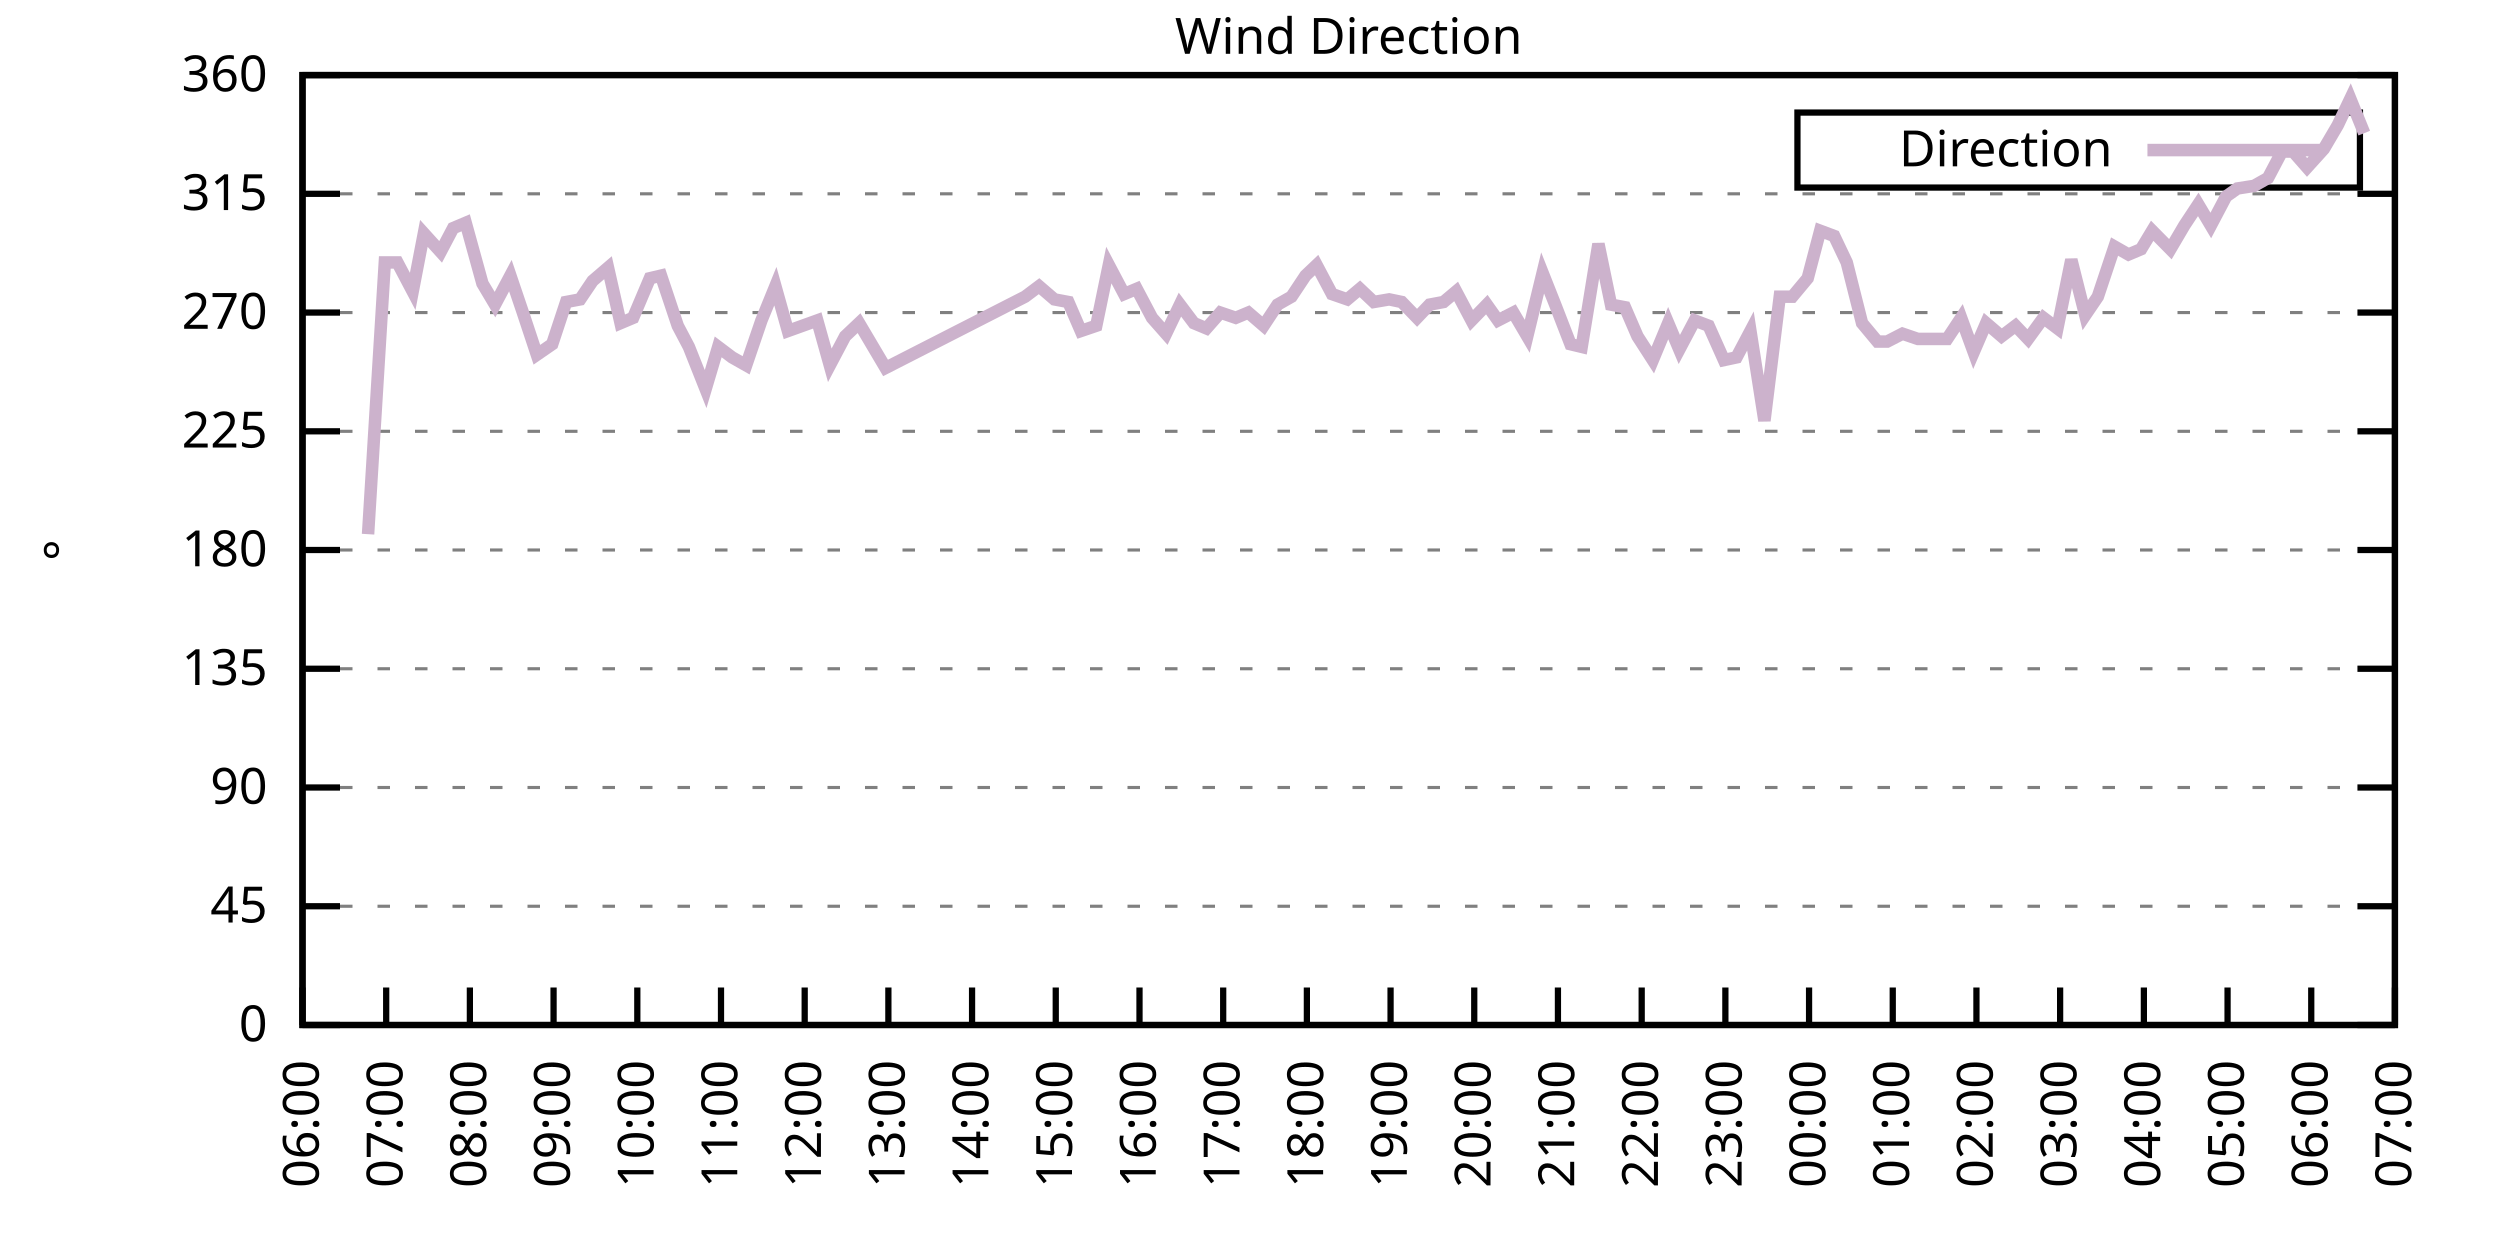
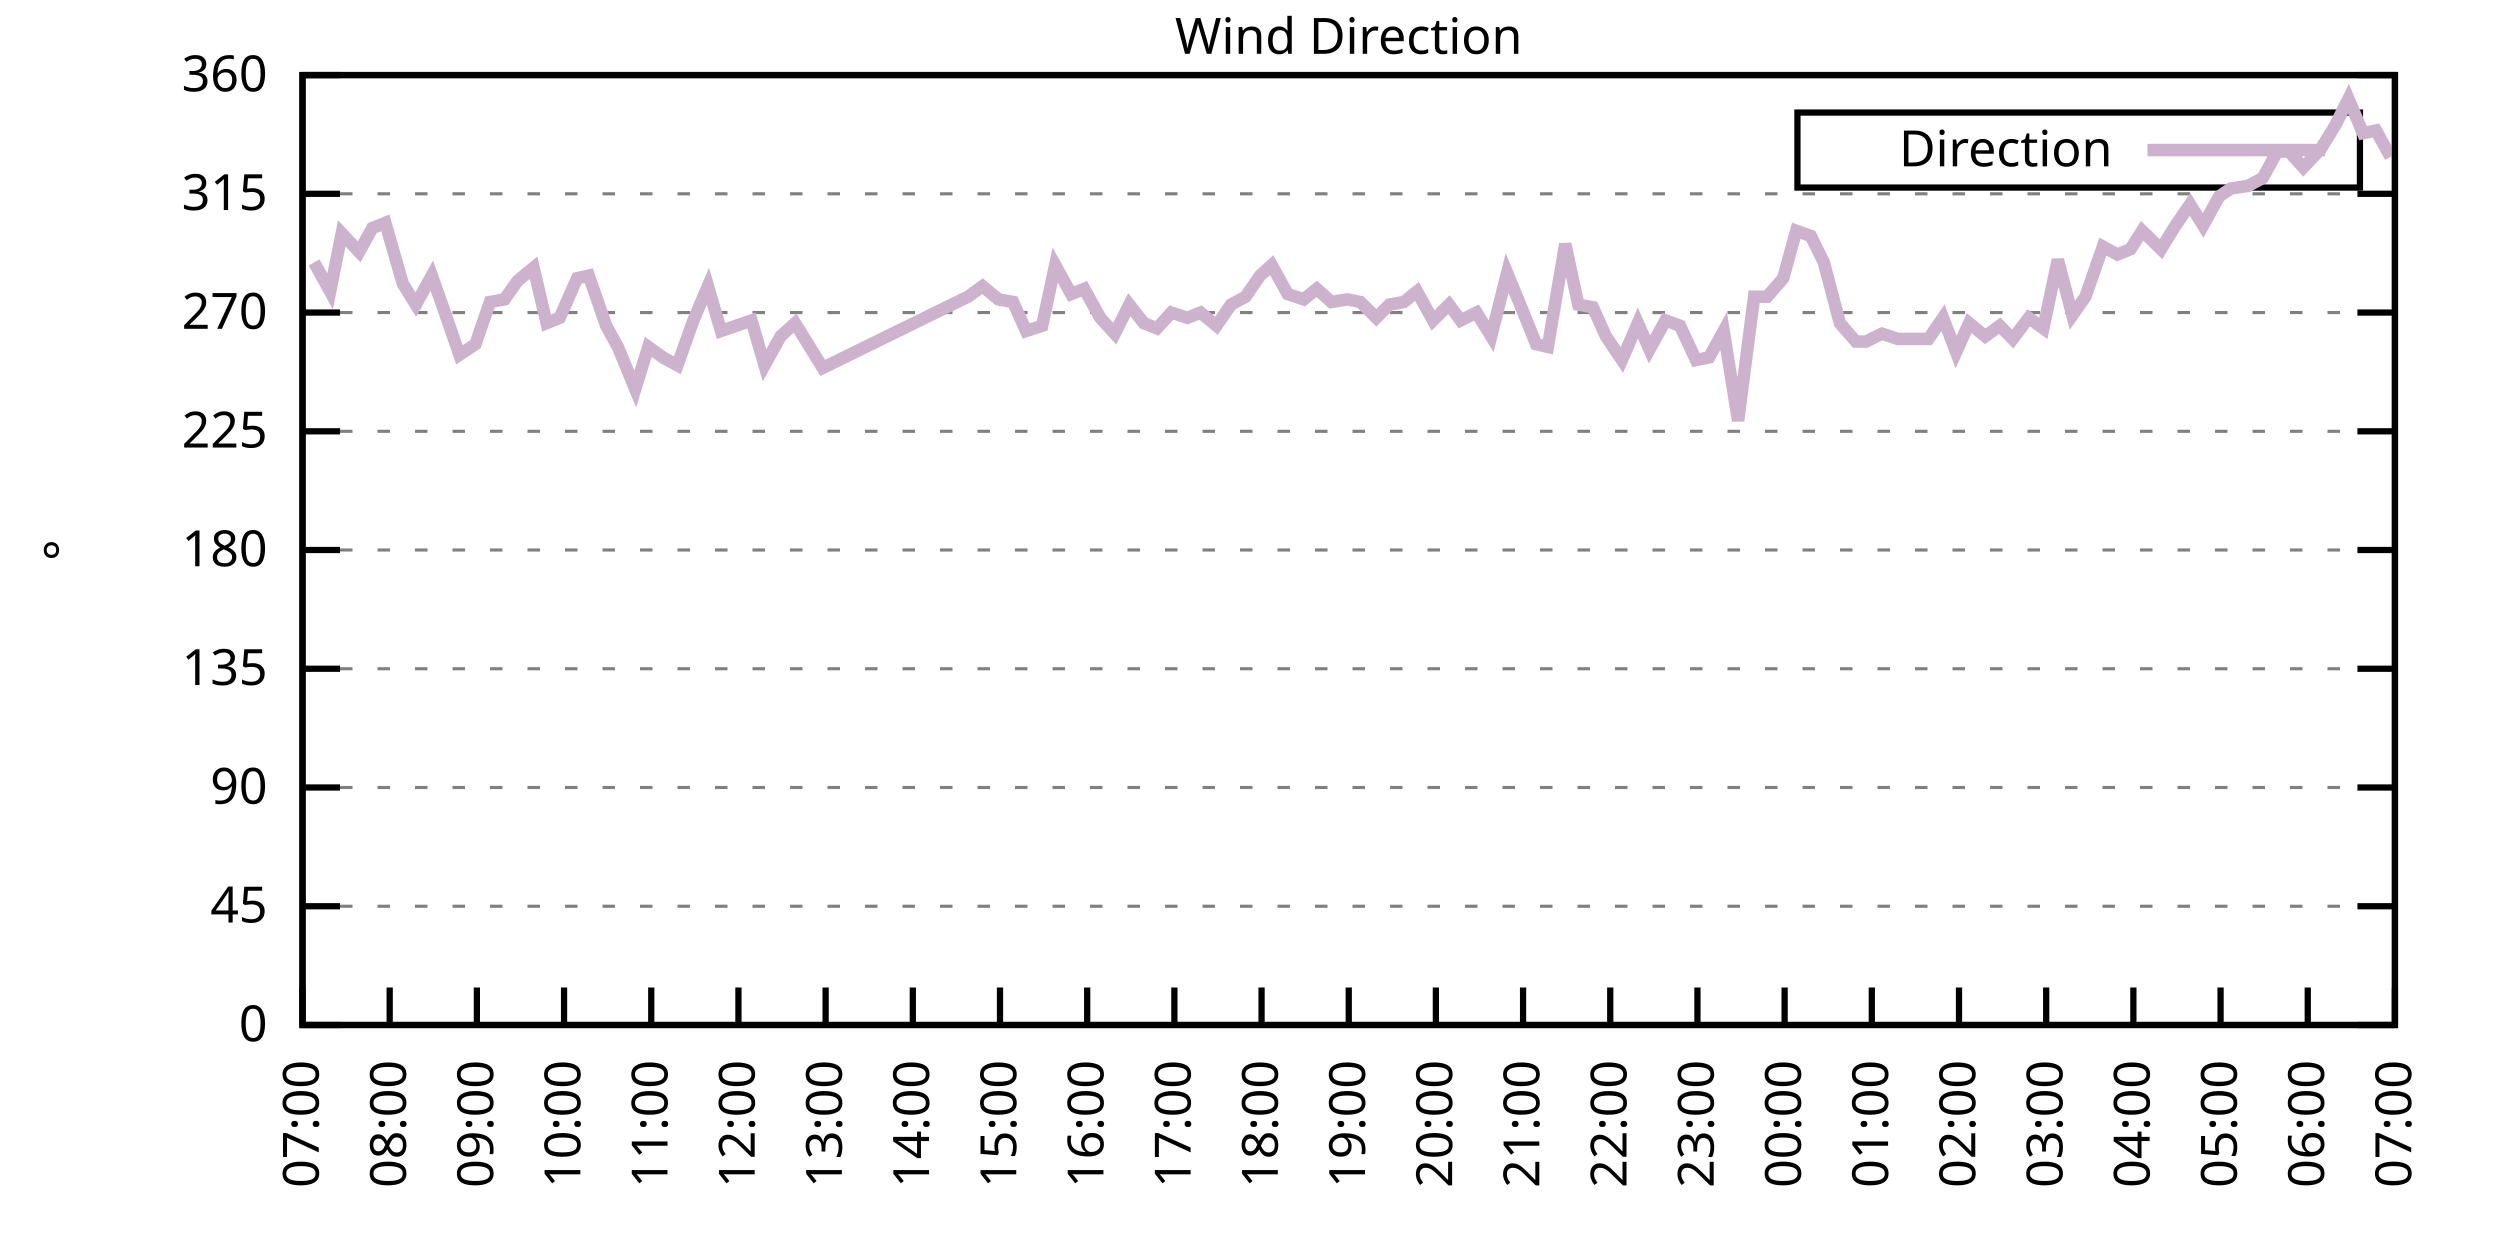
<svg xmlns="http://www.w3.org/2000/svg" xmlns:xlink="http://www.w3.org/1999/xlink" width="400" height="200" viewBox="0 0 400 200">
  <g id="gnuplot_canvas">
    <rect x="0" y="0" width="400" height="200" fill="none" />
    <defs>
      <circle id="gpDot" r="0.5" stroke-width="0.5" stroke="currentColor" />
      <path id="gpPt0" stroke-width="0.333" stroke="currentColor" d="M-1,0 h2 M0,-1 v2" />
      <path id="gpPt1" stroke-width="0.333" stroke="currentColor" d="M-1,-1 L1,1 M1,-1 L-1,1" />
      <path id="gpPt2" stroke-width="0.333" stroke="currentColor" d="M-1,0 L1,0 M0,-1 L0,1 M-1,-1 L1,1 M-1,1 L1,-1" />
      <rect id="gpPt3" stroke-width="0.333" stroke="currentColor" x="-1" y="-1" width="2" height="2" />
      <rect id="gpPt4" stroke-width="0.333" stroke="currentColor" fill="currentColor" x="-1" y="-1" width="2" height="2" />
      <circle id="gpPt5" stroke-width="0.333" stroke="currentColor" cx="0" cy="0" r="1" />
      <use xlink:href="#gpPt5" id="gpPt6" fill="currentColor" stroke="none" />
      <path id="gpPt7" stroke-width="0.333" stroke="currentColor" d="M0,-1.33 L-1.33,0.67 L1.33,0.67 z" />
      <use xlink:href="#gpPt7" id="gpPt8" fill="currentColor" stroke="none" />
      <use xlink:href="#gpPt7" id="gpPt9" stroke="currentColor" transform="rotate(180)" />
      <use xlink:href="#gpPt9" id="gpPt10" fill="currentColor" stroke="none" />
      <use xlink:href="#gpPt3" id="gpPt11" stroke="currentColor" transform="rotate(45)" />
      <use xlink:href="#gpPt11" id="gpPt12" fill="currentColor" stroke="none" />
      <path id="gpPt13" stroke-width="0.333" stroke="currentColor" d="M0,1.330 L1.265,0.411 L0.782,-1.067 L-0.782,-1.076 L-1.265,0.411 z" />
      <use xlink:href="#gpPt13" id="gpPt14" fill="currentColor" stroke="none" />
      <filter id="textbox" filterUnits="objectBoundingBox" x="0" y="0" height="1" width="1">
        <feFlood flood-color="white" flood-opacity="1" result="bgnd" />
        <feComposite in="SourceGraphic" in2="bgnd" operator="atop" />
      </filter>
      <filter id="greybox" filterUnits="objectBoundingBox" x="0" y="0" height="1" width="1">
        <feFlood flood-color="lightgrey" flood-opacity="1" result="grey" />
        <feComposite in="SourceGraphic" in2="grey" operator="atop" />
      </filter>
    </defs>
    <g fill="none" color="white" stroke="currentColor" stroke-width="1.00" stroke-linecap="butt" stroke-linejoin="miter">
</g>
    <g fill="none" color="black" stroke="currentColor" stroke-width="1.00" stroke-linecap="butt" stroke-linejoin="miter">
      <g stroke="none" shape-rendering="crispEdges">
        <polygon fill="rgb(255, 255, 255)" points="48.40,164.00 383.18,164.00 383.18,12.02 48.40,12.02 " />
      </g>
    </g>
    <g fill="none" color="black" stroke="currentColor" stroke-width="1.00" stroke-linecap="butt" stroke-linejoin="miter">
</g>
    <g fill="none" color="black" stroke="black" stroke-width="0.50" stroke-linecap="butt" stroke-linejoin="miter">
</g>
    <g fill="none" color="gray" stroke="currentColor" stroke-width="0.50" stroke-linecap="butt" stroke-linejoin="miter">
      <path stroke="gray" stroke-dasharray="2,4" class="gridline" d="M48.40,164.00 L383.19,164.00  " />
    </g>
    <g fill="none" color="gray" stroke="gray" stroke-width="1.00" stroke-linecap="butt" stroke-linejoin="miter">
</g>
    <g fill="none" color="black" stroke="currentColor" stroke-width="1.00" stroke-linecap="butt" stroke-linejoin="miter">
      <path stroke="black" d="M48.40,164.00 L54.40,164.00 M383.19,164.00 L377.19,164.00  " />
      <g transform="translate(42.80,166.60)" stroke="none" fill="black" font-family="Sans" font-size="8.00" text-anchor="end">
        <text>
          <tspan font-family="Sans"> 0</tspan>
        </text>
      </g>
    </g>
    <g fill="none" color="black" stroke="currentColor" stroke-width="1.00" stroke-linecap="butt" stroke-linejoin="miter">
</g>
    <g fill="none" color="black" stroke="black" stroke-width="0.50" stroke-linecap="butt" stroke-linejoin="miter">
</g>
    <g fill="none" color="gray" stroke="currentColor" stroke-width="0.50" stroke-linecap="butt" stroke-linejoin="miter">
      <path stroke="gray" stroke-dasharray="2,4" class="gridline" d="M48.40,145.00 L383.19,145.00  " />
    </g>
    <g fill="none" color="gray" stroke="gray" stroke-width="1.00" stroke-linecap="butt" stroke-linejoin="miter">
</g>
    <g fill="none" color="black" stroke="currentColor" stroke-width="1.00" stroke-linecap="butt" stroke-linejoin="miter">
      <path stroke="black" d="M48.40,145.00 L54.40,145.00 M383.19,145.00 L377.19,145.00  " />
      <g transform="translate(42.80,147.60)" stroke="none" fill="black" font-family="Sans" font-size="8.00" text-anchor="end">
        <text>
          <tspan font-family="Sans"> 45</tspan>
        </text>
      </g>
    </g>
    <g fill="none" color="black" stroke="currentColor" stroke-width="1.00" stroke-linecap="butt" stroke-linejoin="miter">
</g>
    <g fill="none" color="black" stroke="black" stroke-width="0.50" stroke-linecap="butt" stroke-linejoin="miter">
</g>
    <g fill="none" color="gray" stroke="currentColor" stroke-width="0.50" stroke-linecap="butt" stroke-linejoin="miter">
      <path stroke="gray" stroke-dasharray="2,4" class="gridline" d="M48.40,126.00 L383.19,126.00  " />
    </g>
    <g fill="none" color="gray" stroke="gray" stroke-width="1.00" stroke-linecap="butt" stroke-linejoin="miter">
</g>
    <g fill="none" color="black" stroke="currentColor" stroke-width="1.00" stroke-linecap="butt" stroke-linejoin="miter">
      <path stroke="black" d="M48.40,126.00 L54.40,126.00 M383.19,126.00 L377.19,126.00  " />
      <g transform="translate(42.80,128.60)" stroke="none" fill="black" font-family="Sans" font-size="8.00" text-anchor="end">
        <text>
          <tspan font-family="Sans"> 90</tspan>
        </text>
      </g>
    </g>
    <g fill="none" color="black" stroke="currentColor" stroke-width="1.00" stroke-linecap="butt" stroke-linejoin="miter">
</g>
    <g fill="none" color="black" stroke="black" stroke-width="0.50" stroke-linecap="butt" stroke-linejoin="miter">
</g>
    <g fill="none" color="gray" stroke="currentColor" stroke-width="0.50" stroke-linecap="butt" stroke-linejoin="miter">
      <path stroke="gray" stroke-dasharray="2,4" class="gridline" d="M48.40,107.00 L383.19,107.00  " />
    </g>
    <g fill="none" color="gray" stroke="gray" stroke-width="1.00" stroke-linecap="butt" stroke-linejoin="miter">
</g>
    <g fill="none" color="black" stroke="currentColor" stroke-width="1.00" stroke-linecap="butt" stroke-linejoin="miter">
      <path stroke="black" d="M48.40,107.00 L54.40,107.00 M383.19,107.00 L377.19,107.00  " />
      <g transform="translate(42.80,109.60)" stroke="none" fill="black" font-family="Sans" font-size="8.00" text-anchor="end">
        <text>
          <tspan font-family="Sans"> 135</tspan>
        </text>
      </g>
    </g>
    <g fill="none" color="black" stroke="currentColor" stroke-width="1.00" stroke-linecap="butt" stroke-linejoin="miter">
</g>
    <g fill="none" color="black" stroke="black" stroke-width="0.50" stroke-linecap="butt" stroke-linejoin="miter">
</g>
    <g fill="none" color="gray" stroke="currentColor" stroke-width="0.50" stroke-linecap="butt" stroke-linejoin="miter">
      <path stroke="gray" stroke-dasharray="2,4" class="gridline" d="M48.40,88.00 L383.19,88.00  " />
    </g>
    <g fill="none" color="gray" stroke="gray" stroke-width="1.00" stroke-linecap="butt" stroke-linejoin="miter">
</g>
    <g fill="none" color="black" stroke="currentColor" stroke-width="1.00" stroke-linecap="butt" stroke-linejoin="miter">
      <path stroke="black" d="M48.40,88.00 L54.40,88.00 M383.19,88.00 L377.19,88.00  " />
      <g transform="translate(42.80,90.60)" stroke="none" fill="black" font-family="Sans" font-size="8.00" text-anchor="end">
        <text>
          <tspan font-family="Sans"> 180</tspan>
        </text>
      </g>
    </g>
    <g fill="none" color="black" stroke="currentColor" stroke-width="1.00" stroke-linecap="butt" stroke-linejoin="miter">
</g>
    <g fill="none" color="black" stroke="black" stroke-width="0.50" stroke-linecap="butt" stroke-linejoin="miter">
</g>
    <g fill="none" color="gray" stroke="currentColor" stroke-width="0.50" stroke-linecap="butt" stroke-linejoin="miter">
      <path stroke="gray" stroke-dasharray="2,4" class="gridline" d="M48.40,69.01 L383.19,69.01  " />
    </g>
    <g fill="none" color="gray" stroke="gray" stroke-width="1.00" stroke-linecap="butt" stroke-linejoin="miter">
</g>
    <g fill="none" color="black" stroke="currentColor" stroke-width="1.00" stroke-linecap="butt" stroke-linejoin="miter">
      <path stroke="black" d="M48.40,69.01 L54.40,69.01 M383.19,69.01 L377.19,69.01  " />
      <g transform="translate(42.80,71.61)" stroke="none" fill="black" font-family="Sans" font-size="8.00" text-anchor="end">
        <text>
          <tspan font-family="Sans"> 225</tspan>
        </text>
      </g>
    </g>
    <g fill="none" color="black" stroke="currentColor" stroke-width="1.00" stroke-linecap="butt" stroke-linejoin="miter">
</g>
    <g fill="none" color="black" stroke="black" stroke-width="0.50" stroke-linecap="butt" stroke-linejoin="miter">
</g>
    <g fill="none" color="gray" stroke="currentColor" stroke-width="0.50" stroke-linecap="butt" stroke-linejoin="miter">
      <path stroke="gray" stroke-dasharray="2,4" class="gridline" d="M48.40,50.01 L383.19,50.01  " />
    </g>
    <g fill="none" color="gray" stroke="gray" stroke-width="1.00" stroke-linecap="butt" stroke-linejoin="miter">
</g>
    <g fill="none" color="black" stroke="currentColor" stroke-width="1.00" stroke-linecap="butt" stroke-linejoin="miter">
      <path stroke="black" d="M48.40,50.01 L54.40,50.01 M383.19,50.01 L377.19,50.01  " />
      <g transform="translate(42.80,52.61)" stroke="none" fill="black" font-family="Sans" font-size="8.00" text-anchor="end">
        <text>
          <tspan font-family="Sans"> 270</tspan>
        </text>
      </g>
    </g>
    <g fill="none" color="black" stroke="currentColor" stroke-width="1.00" stroke-linecap="butt" stroke-linejoin="miter">
</g>
    <g fill="none" color="black" stroke="black" stroke-width="0.50" stroke-linecap="butt" stroke-linejoin="miter">
</g>
    <g fill="none" color="gray" stroke="currentColor" stroke-width="0.50" stroke-linecap="butt" stroke-linejoin="miter">
      <path stroke="gray" stroke-dasharray="2,4" class="gridline" d="M48.40,31.01 L383.19,31.01  " />
    </g>
    <g fill="none" color="gray" stroke="gray" stroke-width="1.00" stroke-linecap="butt" stroke-linejoin="miter">
</g>
    <g fill="none" color="black" stroke="currentColor" stroke-width="1.00" stroke-linecap="butt" stroke-linejoin="miter">
      <path stroke="black" d="M48.40,31.01 L54.40,31.01 M383.19,31.01 L377.19,31.01  " />
      <g transform="translate(42.80,33.61)" stroke="none" fill="black" font-family="Sans" font-size="8.00" text-anchor="end">
        <text>
          <tspan font-family="Sans"> 315</tspan>
        </text>
      </g>
    </g>
    <g fill="none" color="black" stroke="currentColor" stroke-width="1.00" stroke-linecap="butt" stroke-linejoin="miter">
</g>
    <g fill="none" color="black" stroke="black" stroke-width="0.50" stroke-linecap="butt" stroke-linejoin="miter">
</g>
    <g fill="none" color="gray" stroke="currentColor" stroke-width="0.50" stroke-linecap="butt" stroke-linejoin="miter">
      <path stroke="gray" stroke-dasharray="2,4" class="gridline" d="M48.40,12.01 L383.19,12.01  " />
    </g>
    <g fill="none" color="gray" stroke="gray" stroke-width="1.00" stroke-linecap="butt" stroke-linejoin="miter">
</g>
    <g fill="none" color="black" stroke="currentColor" stroke-width="1.00" stroke-linecap="butt" stroke-linejoin="miter">
      <path stroke="black" d="M48.40,12.01 L54.40,12.01 M383.19,12.01 L377.19,12.01  " />
      <g transform="translate(42.80,14.61)" stroke="none" fill="black" font-family="Sans" font-size="8.00" text-anchor="end">
        <text>
          <tspan font-family="Sans"> 360</tspan>
        </text>
      </g>
    </g>
    <g fill="none" color="black" stroke="currentColor" stroke-width="1.00" stroke-linecap="butt" stroke-linejoin="miter">
      <path stroke="black" d="M48.40,164.00 L48.40,158.00  " />
      <g transform="translate(51.00,169.60) rotate(270.00)" stroke="none" fill="black" font-family="Sans" font-size="8.00" text-anchor="end">
        <text>
-           <tspan font-family="Sans">06:00</tspan>
-         </text>
-       </g>
-     </g>
-     <g fill="none" color="black" stroke="currentColor" stroke-width="1.00" stroke-linecap="butt" stroke-linejoin="miter">
-       <path stroke="black" d="M61.79,164.00 L61.79,158.00  " />
-       <g transform="translate(64.39,169.60) rotate(270.00)" stroke="none" fill="black" font-family="Sans" font-size="8.00" text-anchor="end">
-         <text>
          <tspan font-family="Sans">07:00</tspan>
        </text>
      </g>
    </g>
    <g fill="none" color="black" stroke="currentColor" stroke-width="1.00" stroke-linecap="butt" stroke-linejoin="miter">
-       <path stroke="black" d="M75.18,164.00 L75.18,158.00  " />
-       <g transform="translate(77.78,169.60) rotate(270.00)" stroke="none" fill="black" font-family="Sans" font-size="8.00" text-anchor="end">
+       <path stroke="black" d="M62.35,164.00 L62.35,158.00  " />
+       <g transform="translate(64.95,169.60) rotate(270.00)" stroke="none" fill="black" font-family="Sans" font-size="8.00" text-anchor="end">
        <text>
          <tspan font-family="Sans">08:00</tspan>
        </text>
      </g>
    </g>
    <g fill="none" color="black" stroke="currentColor" stroke-width="1.00" stroke-linecap="butt" stroke-linejoin="miter">
-       <path stroke="black" d="M88.57,164.00 L88.57,158.00  " />
-       <g transform="translate(91.17,169.60) rotate(270.00)" stroke="none" fill="black" font-family="Sans" font-size="8.00" text-anchor="end">
+       <path stroke="black" d="M76.30,164.00 L76.30,158.00  " />
+       <g transform="translate(78.90,169.60) rotate(270.00)" stroke="none" fill="black" font-family="Sans" font-size="8.00" text-anchor="end">
        <text>
          <tspan font-family="Sans">09:00</tspan>
        </text>
      </g>
    </g>
    <g fill="none" color="black" stroke="currentColor" stroke-width="1.00" stroke-linecap="butt" stroke-linejoin="miter">
-       <path stroke="black" d="M101.97,164.00 L101.97,158.00  " />
-       <g transform="translate(104.57,169.60) rotate(270.00)" stroke="none" fill="black" font-family="Sans" font-size="8.00" text-anchor="end">
+       <path stroke="black" d="M90.25,164.00 L90.25,158.00  " />
+       <g transform="translate(92.85,169.60) rotate(270.00)" stroke="none" fill="black" font-family="Sans" font-size="8.00" text-anchor="end">
        <text>
          <tspan font-family="Sans">10:00</tspan>
        </text>
      </g>
    </g>
    <g fill="none" color="black" stroke="currentColor" stroke-width="1.00" stroke-linecap="butt" stroke-linejoin="miter">
-       <path stroke="black" d="M115.36,164.00 L115.36,158.00  " />
-       <g transform="translate(117.96,169.60) rotate(270.00)" stroke="none" fill="black" font-family="Sans" font-size="8.00" text-anchor="end">
+       <path stroke="black" d="M104.20,164.00 L104.20,158.00  " />
+       <g transform="translate(106.80,169.60) rotate(270.00)" stroke="none" fill="black" font-family="Sans" font-size="8.00" text-anchor="end">
        <text>
          <tspan font-family="Sans">11:00</tspan>
        </text>
      </g>
    </g>
    <g fill="none" color="black" stroke="currentColor" stroke-width="1.00" stroke-linecap="butt" stroke-linejoin="miter">
-       <path stroke="black" d="M128.75,164.00 L128.75,158.00  " />
-       <g transform="translate(131.35,169.60) rotate(270.00)" stroke="none" fill="black" font-family="Sans" font-size="8.00" text-anchor="end">
+       <path stroke="black" d="M118.15,164.00 L118.15,158.00  " />
+       <g transform="translate(120.75,169.60) rotate(270.00)" stroke="none" fill="black" font-family="Sans" font-size="8.00" text-anchor="end">
        <text>
          <tspan font-family="Sans">12:00</tspan>
        </text>
      </g>
    </g>
    <g fill="none" color="black" stroke="currentColor" stroke-width="1.00" stroke-linecap="butt" stroke-linejoin="miter">
-       <path stroke="black" d="M142.14,164.00 L142.14,158.00  " />
-       <g transform="translate(144.74,169.60) rotate(270.00)" stroke="none" fill="black" font-family="Sans" font-size="8.00" text-anchor="end">
+       <path stroke="black" d="M132.10,164.00 L132.10,158.00  " />
+       <g transform="translate(134.70,169.60) rotate(270.00)" stroke="none" fill="black" font-family="Sans" font-size="8.00" text-anchor="end">
        <text>
          <tspan font-family="Sans">13:00</tspan>
        </text>
      </g>
    </g>
    <g fill="none" color="black" stroke="currentColor" stroke-width="1.00" stroke-linecap="butt" stroke-linejoin="miter">
-       <path stroke="black" d="M155.53,164.00 L155.53,158.00  " />
-       <g transform="translate(158.13,169.60) rotate(270.00)" stroke="none" fill="black" font-family="Sans" font-size="8.00" text-anchor="end">
+       <path stroke="black" d="M146.05,164.00 L146.05,158.00  " />
+       <g transform="translate(148.65,169.60) rotate(270.00)" stroke="none" fill="black" font-family="Sans" font-size="8.00" text-anchor="end">
        <text>
          <tspan font-family="Sans">14:00</tspan>
        </text>
      </g>
    </g>
    <g fill="none" color="black" stroke="currentColor" stroke-width="1.00" stroke-linecap="butt" stroke-linejoin="miter">
-       <path stroke="black" d="M168.92,164.00 L168.92,158.00  " />
-       <g transform="translate(171.52,169.60) rotate(270.00)" stroke="none" fill="black" font-family="Sans" font-size="8.00" text-anchor="end">
+       <path stroke="black" d="M160.00,164.00 L160.00,158.00  " />
+       <g transform="translate(162.60,169.60) rotate(270.00)" stroke="none" fill="black" font-family="Sans" font-size="8.00" text-anchor="end">
        <text>
          <tspan font-family="Sans">15:00</tspan>
        </text>
      </g>
    </g>
    <g fill="none" color="black" stroke="currentColor" stroke-width="1.00" stroke-linecap="butt" stroke-linejoin="miter">
-       <path stroke="black" d="M182.32,164.00 L182.32,158.00  " />
-       <g transform="translate(184.92,169.60) rotate(270.00)" stroke="none" fill="black" font-family="Sans" font-size="8.00" text-anchor="end">
+       <path stroke="black" d="M173.95,164.00 L173.95,158.00  " />
+       <g transform="translate(176.55,169.60) rotate(270.00)" stroke="none" fill="black" font-family="Sans" font-size="8.00" text-anchor="end">
        <text>
          <tspan font-family="Sans">16:00</tspan>
        </text>
      </g>
    </g>
    <g fill="none" color="black" stroke="currentColor" stroke-width="1.00" stroke-linecap="butt" stroke-linejoin="miter">
-       <path stroke="black" d="M195.71,164.00 L195.71,158.00  " />
-       <g transform="translate(198.31,169.60) rotate(270.00)" stroke="none" fill="black" font-family="Sans" font-size="8.00" text-anchor="end">
+       <path stroke="black" d="M187.90,164.00 L187.90,158.00  " />
+       <g transform="translate(190.50,169.60) rotate(270.00)" stroke="none" fill="black" font-family="Sans" font-size="8.00" text-anchor="end">
        <text>
          <tspan font-family="Sans">17:00</tspan>
        </text>
      </g>
    </g>
    <g fill="none" color="black" stroke="currentColor" stroke-width="1.00" stroke-linecap="butt" stroke-linejoin="miter">
-       <path stroke="black" d="M209.10,164.00 L209.10,158.00  " />
-       <g transform="translate(211.70,169.60) rotate(270.00)" stroke="none" fill="black" font-family="Sans" font-size="8.00" text-anchor="end">
+       <path stroke="black" d="M201.85,164.00 L201.85,158.00  " />
+       <g transform="translate(204.45,169.60) rotate(270.00)" stroke="none" fill="black" font-family="Sans" font-size="8.00" text-anchor="end">
        <text>
          <tspan font-family="Sans">18:00</tspan>
        </text>
      </g>
    </g>
    <g fill="none" color="black" stroke="currentColor" stroke-width="1.00" stroke-linecap="butt" stroke-linejoin="miter">
-       <path stroke="black" d="M222.49,164.00 L222.49,158.00  " />
-       <g transform="translate(225.09,169.60) rotate(270.00)" stroke="none" fill="black" font-family="Sans" font-size="8.00" text-anchor="end">
+       <path stroke="black" d="M215.80,164.00 L215.80,158.00  " />
+       <g transform="translate(218.40,169.60) rotate(270.00)" stroke="none" fill="black" font-family="Sans" font-size="8.00" text-anchor="end">
        <text>
          <tspan font-family="Sans">19:00</tspan>
        </text>
      </g>
    </g>
    <g fill="none" color="black" stroke="currentColor" stroke-width="1.00" stroke-linecap="butt" stroke-linejoin="miter">
-       <path stroke="black" d="M235.88,164.00 L235.88,158.00  " />
-       <g transform="translate(238.48,169.60) rotate(270.00)" stroke="none" fill="black" font-family="Sans" font-size="8.00" text-anchor="end">
+       <path stroke="black" d="M229.74,164.00 L229.74,158.00  " />
+       <g transform="translate(232.34,169.60) rotate(270.00)" stroke="none" fill="black" font-family="Sans" font-size="8.00" text-anchor="end">
        <text>
          <tspan font-family="Sans">20:00</tspan>
        </text>
      </g>
    </g>
    <g fill="none" color="black" stroke="currentColor" stroke-width="1.00" stroke-linecap="butt" stroke-linejoin="miter">
-       <path stroke="black" d="M249.27,164.00 L249.27,158.00  " />
-       <g transform="translate(251.87,169.60) rotate(270.00)" stroke="none" fill="black" font-family="Sans" font-size="8.00" text-anchor="end">
+       <path stroke="black" d="M243.69,164.00 L243.69,158.00  " />
+       <g transform="translate(246.29,169.60) rotate(270.00)" stroke="none" fill="black" font-family="Sans" font-size="8.00" text-anchor="end">
        <text>
          <tspan font-family="Sans">21:00</tspan>
        </text>
      </g>
    </g>
    <g fill="none" color="black" stroke="currentColor" stroke-width="1.00" stroke-linecap="butt" stroke-linejoin="miter">
-       <path stroke="black" d="M262.67,164.00 L262.67,158.00  " />
-       <g transform="translate(265.27,169.60) rotate(270.00)" stroke="none" fill="black" font-family="Sans" font-size="8.00" text-anchor="end">
+       <path stroke="black" d="M257.64,164.00 L257.64,158.00  " />
+       <g transform="translate(260.24,169.60) rotate(270.00)" stroke="none" fill="black" font-family="Sans" font-size="8.00" text-anchor="end">
        <text>
          <tspan font-family="Sans">22:00</tspan>
        </text>
      </g>
    </g>
    <g fill="none" color="black" stroke="currentColor" stroke-width="1.00" stroke-linecap="butt" stroke-linejoin="miter">
-       <path stroke="black" d="M276.06,164.00 L276.06,158.00  " />
-       <g transform="translate(278.66,169.60) rotate(270.00)" stroke="none" fill="black" font-family="Sans" font-size="8.00" text-anchor="end">
+       <path stroke="black" d="M271.59,164.00 L271.59,158.00  " />
+       <g transform="translate(274.19,169.60) rotate(270.00)" stroke="none" fill="black" font-family="Sans" font-size="8.00" text-anchor="end">
        <text>
          <tspan font-family="Sans">23:00</tspan>
        </text>
      </g>
    </g>
    <g fill="none" color="black" stroke="currentColor" stroke-width="1.00" stroke-linecap="butt" stroke-linejoin="miter">
-       <path stroke="black" d="M289.45,164.00 L289.45,158.00  " />
-       <g transform="translate(292.05,169.60) rotate(270.00)" stroke="none" fill="black" font-family="Sans" font-size="8.00" text-anchor="end">
+       <path stroke="black" d="M285.54,164.00 L285.54,158.00  " />
+       <g transform="translate(288.14,169.60) rotate(270.00)" stroke="none" fill="black" font-family="Sans" font-size="8.00" text-anchor="end">
        <text>
          <tspan font-family="Sans">00:00</tspan>
        </text>
      </g>
    </g>
    <g fill="none" color="black" stroke="currentColor" stroke-width="1.00" stroke-linecap="butt" stroke-linejoin="miter">
-       <path stroke="black" d="M302.84,164.00 L302.84,158.00  " />
-       <g transform="translate(305.44,169.60) rotate(270.00)" stroke="none" fill="black" font-family="Sans" font-size="8.00" text-anchor="end">
+       <path stroke="black" d="M299.49,164.00 L299.49,158.00  " />
+       <g transform="translate(302.09,169.60) rotate(270.00)" stroke="none" fill="black" font-family="Sans" font-size="8.00" text-anchor="end">
        <text>
          <tspan font-family="Sans">01:00</tspan>
        </text>
      </g>
    </g>
    <g fill="none" color="black" stroke="currentColor" stroke-width="1.00" stroke-linecap="butt" stroke-linejoin="miter">
-       <path stroke="black" d="M316.23,164.00 L316.23,158.00  " />
-       <g transform="translate(318.83,169.60) rotate(270.00)" stroke="none" fill="black" font-family="Sans" font-size="8.00" text-anchor="end">
+       <path stroke="black" d="M313.44,164.00 L313.44,158.00  " />
+       <g transform="translate(316.04,169.60) rotate(270.00)" stroke="none" fill="black" font-family="Sans" font-size="8.00" text-anchor="end">
        <text>
          <tspan font-family="Sans">02:00</tspan>
        </text>
      </g>
    </g>
    <g fill="none" color="black" stroke="currentColor" stroke-width="1.00" stroke-linecap="butt" stroke-linejoin="miter">
-       <path stroke="black" d="M329.62,164.00 L329.62,158.00  " />
-       <g transform="translate(332.22,169.60) rotate(270.00)" stroke="none" fill="black" font-family="Sans" font-size="8.00" text-anchor="end">
+       <path stroke="black" d="M327.39,164.00 L327.39,158.00  " />
+       <g transform="translate(329.99,169.60) rotate(270.00)" stroke="none" fill="black" font-family="Sans" font-size="8.00" text-anchor="end">
        <text>
          <tspan font-family="Sans">03:00</tspan>
        </text>
      </g>
    </g>
    <g fill="none" color="black" stroke="currentColor" stroke-width="1.00" stroke-linecap="butt" stroke-linejoin="miter">
-       <path stroke="black" d="M343.02,164.00 L343.02,158.00  " />
-       <g transform="translate(345.62,169.60) rotate(270.00)" stroke="none" fill="black" font-family="Sans" font-size="8.00" text-anchor="end">
+       <path stroke="black" d="M341.34,164.00 L341.34,158.00  " />
+       <g transform="translate(343.94,169.60) rotate(270.00)" stroke="none" fill="black" font-family="Sans" font-size="8.00" text-anchor="end">
        <text>
          <tspan font-family="Sans">04:00</tspan>
        </text>
      </g>
    </g>
    <g fill="none" color="black" stroke="currentColor" stroke-width="1.00" stroke-linecap="butt" stroke-linejoin="miter">
-       <path stroke="black" d="M356.41,164.00 L356.41,158.00  " />
-       <g transform="translate(359.01,169.60) rotate(270.00)" stroke="none" fill="black" font-family="Sans" font-size="8.00" text-anchor="end">
+       <path stroke="black" d="M355.29,164.00 L355.29,158.00  " />
+       <g transform="translate(357.89,169.60) rotate(270.00)" stroke="none" fill="black" font-family="Sans" font-size="8.00" text-anchor="end">
        <text>
          <tspan font-family="Sans">05:00</tspan>
        </text>
      </g>
    </g>
    <g fill="none" color="black" stroke="currentColor" stroke-width="1.00" stroke-linecap="butt" stroke-linejoin="miter">
-       <path stroke="black" d="M369.80,164.00 L369.80,158.00  " />
-       <g transform="translate(372.40,169.60) rotate(270.00)" stroke="none" fill="black" font-family="Sans" font-size="8.00" text-anchor="end">
+       <path stroke="black" d="M369.24,164.00 L369.24,158.00  " />
+       <g transform="translate(371.84,169.60) rotate(270.00)" stroke="none" fill="black" font-family="Sans" font-size="8.00" text-anchor="end">
        <text>
          <tspan font-family="Sans">06:00</tspan>
        </text>
      </g>
    </g>
    <g fill="none" color="black" stroke="currentColor" stroke-width="1.00" stroke-linecap="butt" stroke-linejoin="miter">
      <path stroke="black" d="M383.19,164.00 L383.19,158.00  " />
      <g transform="translate(385.79,169.60) rotate(270.00)" stroke="none" fill="black" font-family="Sans" font-size="8.00" text-anchor="end">
        <text>
          <tspan font-family="Sans">07:00</tspan>
        </text>
      </g>
    </g>
    <g fill="none" color="black" stroke="currentColor" stroke-width="1.00" stroke-linecap="butt" stroke-linejoin="miter">
</g>
    <g fill="none" color="black" stroke="currentColor" stroke-width="1.00" stroke-linecap="butt" stroke-linejoin="miter">
      <path stroke="black" d="M48.40,12.01 L48.40,164.00 L383.19,164.00 L383.19,12.01 L48.40,12.01 Z  " />
    </g>
    <g fill="none" color="black" stroke="currentColor" stroke-width="1.00" stroke-linecap="butt" stroke-linejoin="miter">
</g>
    <g fill="none" color="black" stroke="currentColor" stroke-width="1.00" stroke-linecap="butt" stroke-linejoin="miter">
      <path stroke="black" d="M287.59,30.01 L287.59,18.01 L377.59,18.01 L377.59,30.01 L287.59,30.01 Z  " />
    </g>
    <g id="Wind_direction_plot_1">
      <g fill="none" color="white" stroke="black" stroke-width="2.00" stroke-linecap="butt" stroke-linejoin="miter">
</g>
      <g fill="none" color="black" stroke="currentColor" stroke-width="2.00" stroke-linecap="butt" stroke-linejoin="miter">
        <g transform="translate(337.99,26.61)" stroke="none" fill="black" font-family="Sans" font-size="8.00" text-anchor="end">
          <text>
            <tspan font-family="Sans">Direction</tspan>
          </text>
        </g>
      </g>
      <g fill="none" color="black" stroke="currentColor" stroke-width="2.00" stroke-linecap="butt" stroke-linejoin="miter">
-         <path stroke="rgb(204, 178, 204)" d="M343.59,24.01 L371.99,24.01 M58.89,85.47 L61.57,41.99 L63.58,41.99 L66.03,46.63 L67.82,37.34 L70.50,40.30   L72.50,36.50 L74.51,35.65 L77.19,45.36 L79.20,48.74 L81.66,44.10 L83.66,50.01 L85.90,56.76 L88.35,55.07   L90.58,48.32 L92.82,47.90 L94.82,44.94 L97.28,42.83 L99.29,51.70 L101.30,50.85 L103.98,44.52 L105.76,44.10   L108.44,52.12 L110.22,55.50 L112.90,62.25 L114.91,55.50 L117.14,57.18 L119.38,58.45 L121.83,51.27 L124.06,45.79   L126.07,52.96 L130.76,51.27 L132.77,58.45 L135.22,53.81 L137.45,51.70 L141.69,58.87 L164.01,47.47 L166.25,45.79   L168.70,47.90 L170.93,48.32 L172.94,52.96 L175.40,52.12 L177.41,42.41 L179.86,47.05 L181.87,46.21 L184.32,50.85   L186.56,53.39 L188.79,48.74 L191.02,51.70 L193.03,52.54 L195.26,50.01 L197.72,50.85 L199.73,50.01 L202.18,52.12   L204.41,48.74 L206.64,47.47 L208.88,44.10 L210.66,42.41 L213.12,47.05 L215.57,47.90 L217.58,46.21 L219.81,48.32   L222.27,47.90 L224.28,48.32 L226.73,50.85 L228.74,48.74 L230.97,48.32 L232.98,46.63 L235.44,51.27 L237.89,48.74   L239.68,51.27 L242.13,50.01 L244.36,53.81 L246.82,43.67 L248.83,48.74 L251.28,55.07 L253.07,55.50 L255.75,39.03   L257.76,48.74 L259.99,49.16 L262.00,53.81 L264.45,57.61 L266.91,51.70 L268.69,55.92 L271.15,51.27 L273.38,52.12   L275.83,57.61 L277.84,57.18 L280.07,52.96 L282.31,67.32 L284.76,47.47 L286.77,47.47 L289.23,44.52 L291.23,36.92   L293.47,37.76 L295.48,41.99 L297.93,51.70 L300.39,54.65 L301.95,54.65 L304.40,53.39 L306.86,54.23 L311.54,54.23   L313.78,50.85 L315.79,56.34 L317.79,51.70 L320.25,53.81 L322.48,52.12 L324.49,54.23 L326.95,50.85 L329.18,52.54   L331.41,41.56 L333.64,50.43 L335.65,47.47 L338.33,39.45 L340.56,40.72 L342.57,39.87 L344.35,36.92 L347.26,39.87   L349.49,36.08 L351.72,32.70 L353.73,36.08 L356.18,31.43 L357.97,30.16 L360.65,29.74 L362.88,28.48 L365.11,24.25   L366.90,24.25 L369.13,26.79 L371.81,23.83 L374.04,20.03 L376.05,15.81 L378.28,21.30  " />
+         <path stroke="rgb(204, 178, 204)" d="M343.59,24.01 L371.99,24.01 M50.26,41.99 L52.82,46.63 L54.68,37.34 L57.47,40.30 L59.56,36.50 L61.65,35.65   L64.44,45.36 L66.53,48.74 L69.09,44.10 L71.18,50.01 L73.51,56.76 L76.07,55.07 L78.39,48.32 L80.72,47.90   L82.81,44.94 L85.37,42.83 L87.46,51.70 L89.55,50.85 L92.34,44.52 L94.20,44.10 L96.99,52.12 L98.85,55.50   L101.64,62.25 L103.73,55.50 L106.06,57.18 L108.38,58.45 L110.94,51.27 L113.27,45.79 L115.36,52.96 L120.24,51.27   L122.33,58.45 L124.89,53.81 L127.22,51.70 L131.63,58.87 L154.88,47.47 L157.21,45.79 L159.76,47.90 L162.09,48.32   L164.18,52.96 L166.74,52.12 L168.83,42.41 L171.39,47.05 L173.48,46.21 L176.04,50.85 L178.36,53.39 L180.69,48.74   L183.01,51.70 L185.11,52.54 L187.43,50.01 L189.99,50.85 L192.08,50.01 L194.64,52.12 L196.96,48.74 L199.29,47.47   L201.61,44.10 L203.47,42.41 L206.03,47.05 L208.59,47.90 L210.68,46.21 L213.01,48.32 L215.56,47.90 L217.65,48.32   L220.21,50.85 L222.30,48.74 L224.63,48.32 L226.72,46.63 L229.28,51.27 L231.84,48.74 L233.70,51.27 L236.25,50.01   L238.58,53.81 L241.14,43.67 L243.23,48.74 L245.79,55.07 L247.65,55.50 L250.44,39.03 L252.53,48.74 L254.85,49.16   L256.95,53.81 L259.50,57.61 L262.06,51.70 L263.92,55.92 L266.48,51.27 L268.80,52.12 L271.36,57.61 L273.45,57.18   L275.78,52.96 L278.10,67.32 L280.66,47.47 L282.75,47.47 L285.31,44.52 L287.40,36.92 L289.73,37.76 L291.82,41.99   L294.38,51.70 L296.94,54.65 L298.56,54.65 L301.12,53.39 L303.68,54.23 L308.56,54.23 L310.88,50.85 L312.98,56.34   L315.07,51.70 L317.63,53.81 L319.95,52.12 L322.04,54.23 L324.60,50.85 L326.93,52.54 L329.25,41.56 L331.58,50.43   L333.67,47.47 L336.46,39.45 L338.78,40.72 L340.88,39.87 L342.74,36.92 L345.76,39.87 L348.08,36.08 L350.41,32.70   L352.50,36.08 L355.06,31.43 L356.92,30.16 L359.71,29.74 L362.03,28.48 L364.36,24.25 L366.22,24.25 L368.54,26.79   L371.33,23.83 L373.66,20.03 L375.75,15.81 L378.08,21.30 L380.17,20.88 L382.49,25.10  " />
      </g>
    </g>
    <g fill="none" color="black" stroke="currentColor" stroke-width="2.00" stroke-linecap="butt" stroke-linejoin="miter">
</g>
    <g fill="none" color="black" stroke="black" stroke-width="1.00" stroke-linecap="butt" stroke-linejoin="miter">
</g>
    <g fill="none" color="black" stroke="currentColor" stroke-width="1.00" stroke-linecap="butt" stroke-linejoin="miter">
      <path stroke="black" d="M48.40,12.01 L48.40,164.00 L383.19,164.00 L383.19,12.01 L48.40,12.01 Z  " />
      <g transform="translate(12.80,88.01) rotate(270.00)" stroke="none" fill="black" font-family="Sans" font-size="8.00" text-anchor="middle">
        <text>
          <tspan font-family="Sans">°</tspan>
        </text>
      </g>
    </g>
    <g fill="none" color="black" stroke="currentColor" stroke-width="1.00" stroke-linecap="butt" stroke-linejoin="miter">
</g>
    <g fill="none" color="black" stroke="currentColor" stroke-width="1.00" stroke-linecap="butt" stroke-linejoin="miter">
      <g transform="translate(215.79,8.61)" stroke="none" fill="black" font-family="Sans" font-size="8.00" text-anchor="middle">
        <text>
          <tspan font-family="Sans">Wind Direction</tspan>
        </text>
      </g>
    </g>
    <g fill="none" color="black" stroke="currentColor" stroke-width="1.00" stroke-linecap="butt" stroke-linejoin="miter">
</g>
  </g>
</svg>
